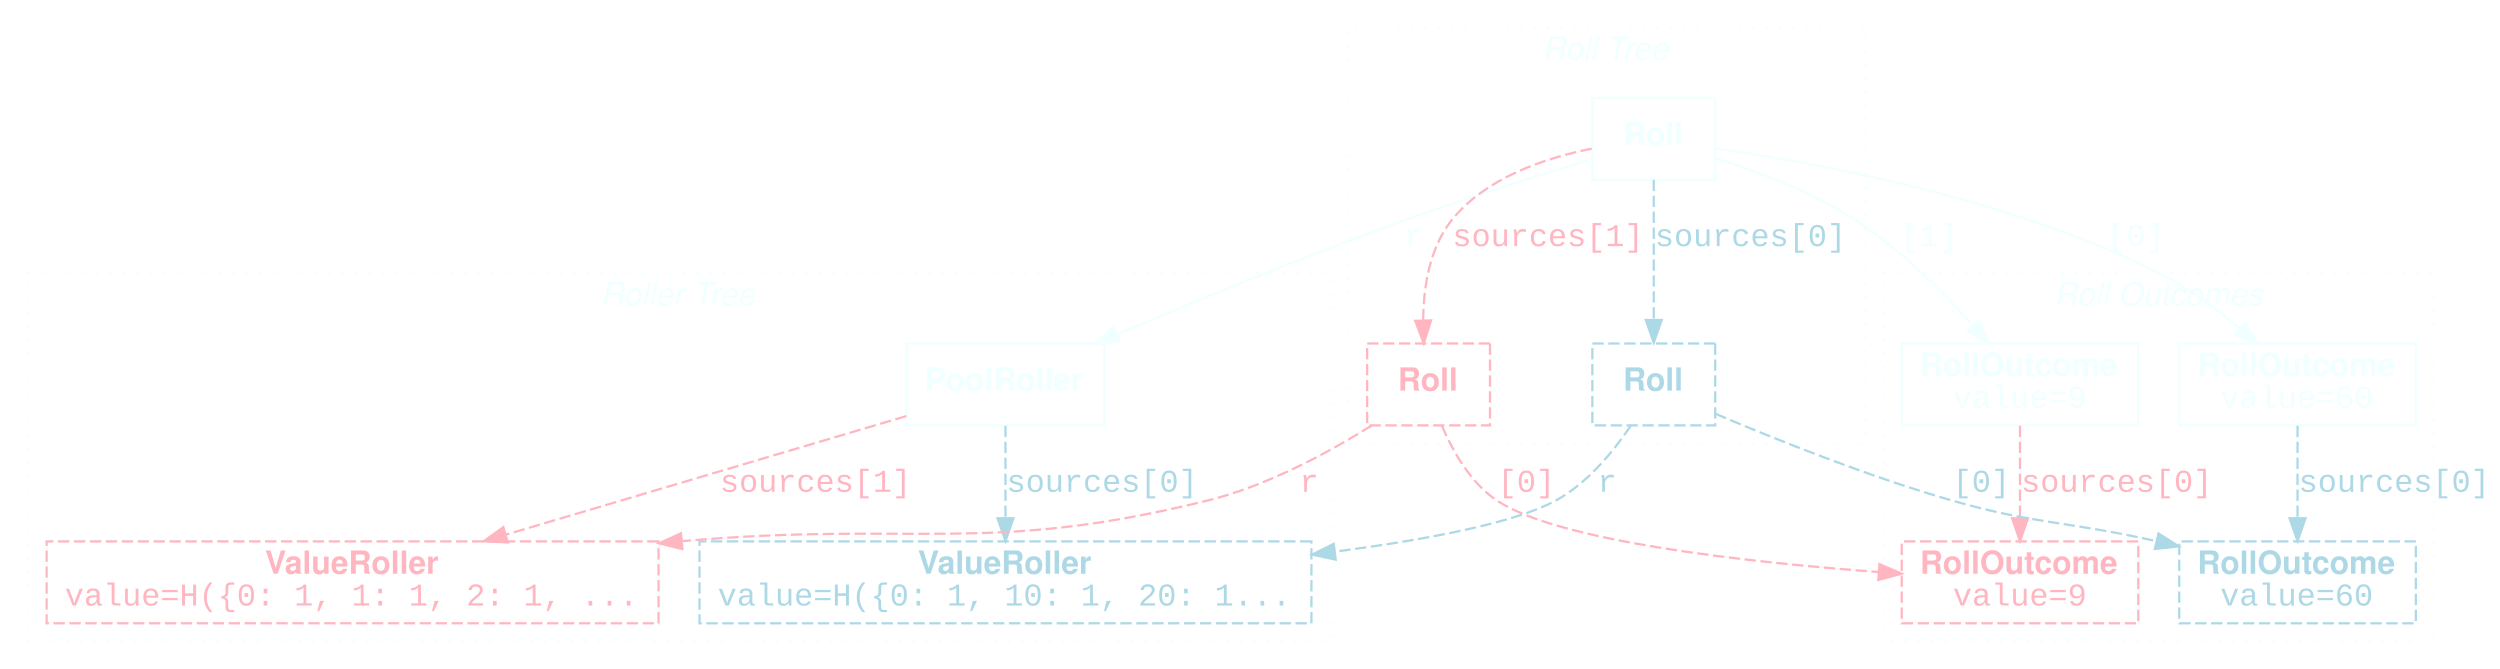
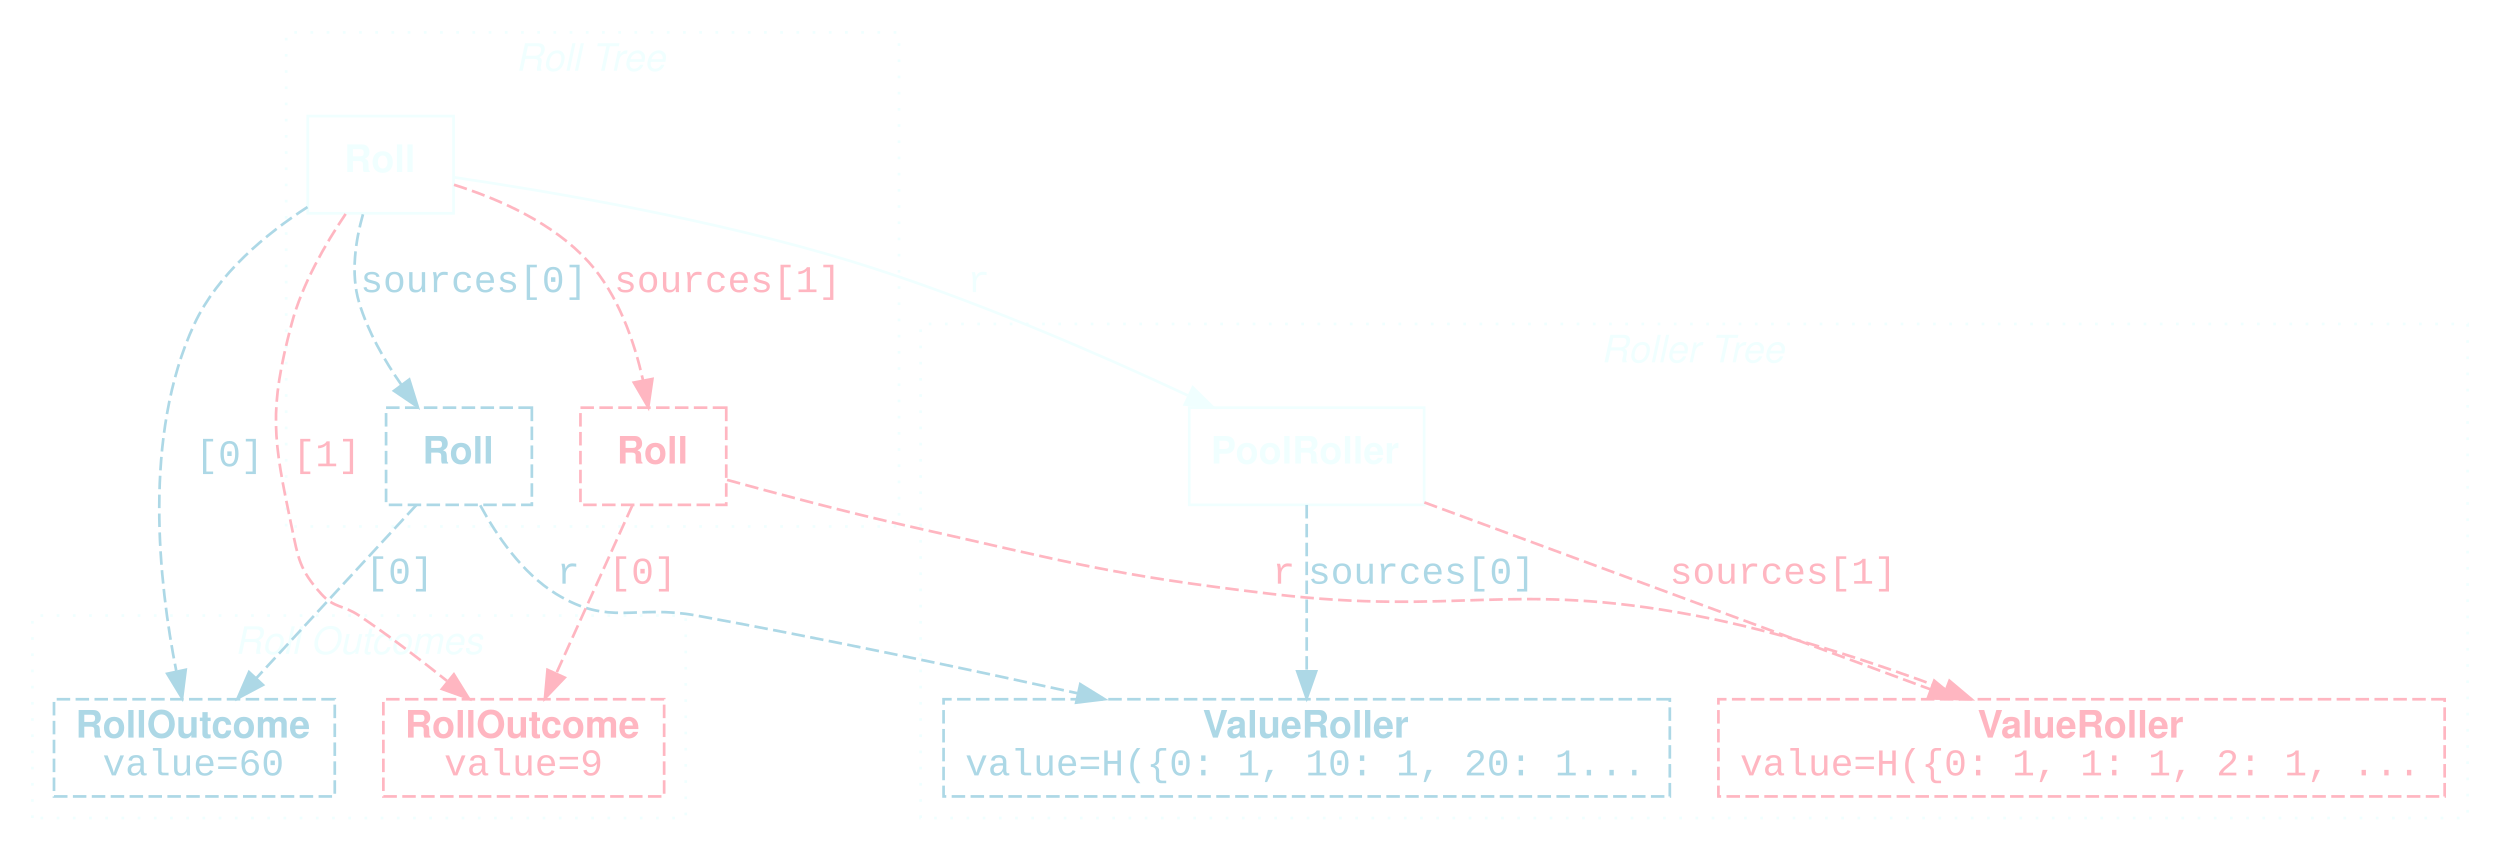
- <svg xmlns="http://www.w3.org/2000/svg" width="1099pt" height="294pt" viewBox="0.00 0.00 1099.00 294.00">
-   <g id="graph0" class="graph" transform="scale(1 1) rotate(0) translate(4 290)">
+ <svg xmlns="http://www.w3.org/2000/svg" width="926pt" height="315pt" viewBox="0.00 0.00 926.00 315.00">
+   <g id="graph0" class="graph" transform="scale(1 1) rotate(0) translate(4 311)">
    <g id="clust1" class="cluster">
-       <polygon fill="transparent" stroke="Azure" stroke-dasharray="1,5" points="589,-95 589,-278 816,-278 816,-95 589,-95" />
-       <text text-anchor="start" x="674" y="-263.8" font-family="Helvetica,sans-Serif" font-style="italic" font-size="14.00" fill="Azure">Roll Tree</text>
+       <polygon fill="transparent" stroke="Azure" stroke-dasharray="1,5" points="102,-116 102,-299 329,-299 329,-116 102,-116" />
+       <text text-anchor="start" x="187" y="-284.8" font-family="Helvetica,sans-Serif" font-style="italic" font-size="14.00" fill="Azure">Roll Tree</text>
    </g>
    <g id="clust2" class="cluster">
-       <polygon fill="transparent" stroke="Azure" stroke-dasharray="1,5" points="8,-8 8,-170 581,-170 581,-8 8,-8" />
-       <text text-anchor="start" x="260" y="-155.8" font-family="Helvetica,sans-Serif" font-style="italic" font-size="14.00" fill="Azure">Roller Tree</text>
+       <polygon fill="transparent" stroke="Azure" stroke-dasharray="1,5" points="337,-8 337,-191 910,-191 910,-8 337,-8" />
+       <text text-anchor="start" x="589" y="-176.8" font-family="Helvetica,sans-Serif" font-style="italic" font-size="14.00" fill="Azure">Roller Tree</text>
    </g>
    <g id="clust3" class="cluster">
-       <polygon fill="transparent" stroke="Azure" stroke-dasharray="1,5" points="824,-8 824,-170 1066,-170 1066,-8 824,-8" />
-       <text text-anchor="start" x="899" y="-155.8" font-family="Helvetica,sans-Serif" font-style="italic" font-size="14.00" fill="Azure">Roll Outcomes</text>
+       <polygon fill="transparent" stroke="Azure" stroke-dasharray="1,5" points="8,-8 8,-83 250,-83 250,-8 8,-8" />
+       <text text-anchor="start" x="83" y="-68.8" font-family="Helvetica,sans-Serif" font-style="italic" font-size="14.00" fill="Azure">Roll Outcomes</text>
    </g>
    <g id="node1" class="node">
-       <polygon fill="none" stroke="Azure" points="750,-247 696,-247 696,-211 750,-211 750,-247" />
-       <text text-anchor="start" x="709.5" y="-226.3" font-family="Helvetica,sans-Serif" font-weight="bold" font-size="14.00" fill="Azure">Roll</text>
+       <polygon fill="none" stroke="Azure" points="164,-268 110,-268 110,-232 164,-232 164,-268" />
+       <text text-anchor="start" x="123.5" y="-247.3" font-family="Helvetica,sans-Serif" font-weight="bold" font-size="14.00" fill="Azure">Roll</text>
    </g>
    <g id="node2" class="node">
-       <polygon fill="none" stroke="Azure" points="481.5,-139 394.5,-139 394.5,-103 481.5,-103 481.5,-139" />
-       <text text-anchor="start" x="402.5" y="-118.3" font-family="Helvetica,sans-Serif" font-weight="bold" font-size="14.00" fill="Azure">PoolRoller</text>
+       <polygon fill="none" stroke="Azure" points="523.5,-160 436.5,-160 436.5,-124 523.5,-124 523.5,-160" />
+       <text text-anchor="start" x="444.5" y="-139.3" font-family="Helvetica,sans-Serif" font-weight="bold" font-size="14.00" fill="Azure">PoolRoller</text>
    </g>
    <g id="edge1" class="edge">
-       <path fill="none" stroke="Azure" d="M695.68,-219.95C673.3,-213.2 640.89,-203.08 613,-193 570.02,-177.47 521.96,-157.8 487.09,-143.11" />
-       <polygon fill="Azure" stroke="Azure" points="488.2,-139.77 477.63,-139.1 485.47,-146.22 488.2,-139.77" />
-       <text text-anchor="middle" x="617.5" y="-181.8" font-family="Courier New" font-size="14.00" fill="Azure">r</text>
+       <path fill="none" stroke="Azure" d="M164.1,-245.32C198.86,-240.21 260.77,-229.77 312,-214 355.24,-200.69 402.56,-180.12 435.92,-164.54" />
+       <polygon fill="Azure" stroke="Azure" points="437.82,-167.51 445.38,-160.08 434.84,-161.18 437.82,-167.51" />
+       <text text-anchor="middle" x="358.5" y="-202.8" font-family="Courier New" font-size="14.00" fill="Azure">r</text>
    </g>
    <g id="node3" class="node">
-       <polygon fill="none" stroke="Azure" points="1058,-139 954,-139 954,-103 1058,-103 1058,-139" />
-       <text text-anchor="start" x="962" y="-124.8" font-family="Helvetica,sans-Serif" font-weight="bold" font-size="14.00" fill="Azure">RollOutcome</text>
-       <text text-anchor="start" x="972" y="-110.8" font-family="Courier New" font-size="14.00" fill="Azure">value=60</text>
+       <polygon fill="none" stroke="LightBlue" stroke-dasharray="5,2" points="120,-52 16,-52 16,-16 120,-16 120,-52" />
+       <text text-anchor="start" x="24" y="-37.8" font-family="Helvetica,sans-Serif" font-weight="bold" font-size="14.00" fill="LightBlue">RollOutcome</text>
+       <text text-anchor="start" x="34" y="-23.8" font-family="Courier New" font-size="14.00" fill="LightBlue">value=60</text>
    </g>
    <g id="edge2" class="edge">
-       <path fill="none" stroke="Azure" d="M750.27,-224.65C793.5,-218.52 879.55,-203 945,-170 957.63,-163.63 970.15,-154.42 980.54,-145.76" />
-       <polygon fill="Azure" stroke="Azure" points="983.09,-148.19 988.37,-139.01 978.51,-142.89 983.09,-148.19" />
-       <text text-anchor="middle" x="935" y="-181.8" font-family="Courier New" font-size="14.00" fill="Azure">[0]</text>
+       <path fill="none" stroke="LightBlue" stroke-dasharray="5,2" d="M109.9,-234.31C94.52,-224.34 76.66,-209.58 68,-191 48.69,-149.53 54.86,-94.87 61.29,-62.48" />
+       <polygon fill="LightBlue" stroke="LightBlue" points="64.78,-62.91 63.45,-52.4 57.94,-61.45 64.78,-62.91" />
+       <text text-anchor="middle" x="81" y="-138.3" font-family="Courier New" font-size="14.00" fill="LightBlue">[0]</text>
    </g>
    <g id="node4" class="node">
-       <polygon fill="none" stroke="Azure" points="936,-139 832,-139 832,-103 936,-103 936,-139" />
-       <text text-anchor="start" x="840" y="-124.8" font-family="Helvetica,sans-Serif" font-weight="bold" font-size="14.00" fill="Azure">RollOutcome</text>
-       <text text-anchor="start" x="854.5" y="-110.8" font-family="Courier New" font-size="14.00" fill="Azure">value=9</text>
+       <polygon fill="none" stroke="LightPink" stroke-dasharray="5,2" points="242,-52 138,-52 138,-16 242,-16 242,-52" />
+       <text text-anchor="start" x="146" y="-37.8" font-family="Helvetica,sans-Serif" font-weight="bold" font-size="14.00" fill="LightPink">RollOutcome</text>
+       <text text-anchor="start" x="160.5" y="-23.8" font-family="Courier New" font-size="14.00" fill="LightPink">value=9</text>
    </g>
    <g id="edge3" class="edge">
-       <path fill="none" stroke="Azure" d="M750.05,-220.51C768.43,-214.69 792.79,-205.49 812,-193 831.37,-180.4 849.86,-161.99 863.25,-147.07" />
-       <polygon fill="Azure" stroke="Azure" points="866.18,-149.03 870.13,-139.2 860.91,-144.42 866.18,-149.03" />
-       <text text-anchor="middle" x="844" y="-181.8" font-family="Courier New" font-size="14.00" fill="Azure">[1]</text>
+       <path fill="none" stroke="LightPink" stroke-dasharray="5,2" d="M124.03,-231.76C116.56,-220.74 107.91,-205.78 104,-191 95.47,-158.78 97.14,-148.62 104,-116 106.5,-104.12 106.88,-100.02 115,-91 119.8,-85.67 123.06,-87 129,-83 140,-75.59 151.56,-66.78 161.62,-58.74" />
+       <polygon fill="LightPink" stroke="LightPink" points="164.11,-61.23 169.68,-52.22 159.7,-55.79 164.11,-61.23" />
+       <text text-anchor="middle" x="117" y="-138.3" font-family="Courier New" font-size="14.00" fill="LightPink">[1]</text>
    </g>
    <g id="node5" class="node">
-       <polygon fill="none" stroke="LightBlue" stroke-dasharray="5,2" points="750,-139 696,-139 696,-103 750,-103 750,-139" />
-       <text text-anchor="start" x="709.5" y="-118.3" font-family="Helvetica,sans-Serif" font-weight="bold" font-size="14.00" fill="LightBlue">Roll</text>
+       <polygon fill="none" stroke="LightBlue" stroke-dasharray="5,2" points="193,-160 139,-160 139,-124 193,-124 193,-160" />
+       <text text-anchor="start" x="152.5" y="-139.3" font-family="Helvetica,sans-Serif" font-weight="bold" font-size="14.00" fill="LightBlue">Roll</text>
    </g>
    <g id="edge8" class="edge">
-       <path fill="none" stroke="LightBlue" stroke-dasharray="5,2" d="M723,-210.97C723,-194.38 723,-168.88 723,-149.43" />
-       <polygon fill="LightBlue" stroke="LightBlue" points="726.5,-149.34 723,-139.34 719.5,-149.34 726.5,-149.34" />
-       <text text-anchor="middle" x="765.5" y="-181.8" font-family="Courier New" font-size="14.00" fill="LightBlue">sources[0]</text>
+       <path fill="none" stroke="LightBlue" stroke-dasharray="5,2" d="M130.44,-231.62C127.7,-221.89 125.81,-209.61 129,-199 132.25,-188.18 138.35,-177.51 144.68,-168.45" />
+       <polygon fill="LightBlue" stroke="LightBlue" points="147.58,-170.41 150.72,-160.29 141.95,-166.24 147.58,-170.41" />
+       <text text-anchor="middle" x="171.5" y="-202.8" font-family="Courier New" font-size="14.00" fill="LightBlue">sources[0]</text>
+     </g>
+     <g id="node7" class="node">
+       <polygon fill="none" stroke="LightPink" stroke-dasharray="5,2" points="265,-160 211,-160 211,-124 265,-124 265,-160" />
+       <text text-anchor="start" x="224.5" y="-139.3" font-family="Helvetica,sans-Serif" font-weight="bold" font-size="14.00" fill="LightPink">Roll</text>
+     </g>
+     <g id="edge9" class="edge">
+       <path fill="none" stroke="LightPink" stroke-dasharray="5,2" d="M164.17,-242.56C180.63,-237.37 200.9,-228.49 214,-214 224.95,-201.88 230.94,-184.58 234.19,-170.09" />
+       <polygon fill="LightPink" stroke="LightPink" points="237.65,-170.63 236.11,-160.14 230.78,-169.3 237.65,-170.63" />
+       <text text-anchor="middle" x="265.5" y="-202.8" font-family="Courier New" font-size="14.00" fill="LightPink">sources[1]</text>
+     </g>
+     <g id="node6" class="node">
+       <polygon fill="none" stroke="LightBlue" stroke-dasharray="5,2" points="614.5,-52 345.5,-52 345.5,-16 614.5,-16 614.5,-52" />
+       <text text-anchor="start" x="441.5" y="-37.8" font-family="Helvetica,sans-Serif" font-weight="bold" font-size="14.00" fill="LightBlue">ValueRoller</text>
+       <text text-anchor="start" x="353.5" y="-23.8" font-family="Courier New" font-size="14.00" fill="LightBlue">value=H({0: 1, 10: 1, 20: 1...</text>
+     </g>
+     <g id="edge10" class="edge">
+       <path fill="none" stroke="LightBlue" stroke-dasharray="5,2" d="M480,-123.97C480,-107.38 480,-81.88 480,-62.43" />
+       <polygon fill="LightBlue" stroke="LightBlue" points="483.5,-62.34 480,-52.34 476.5,-62.34 483.5,-62.34" />
+       <text text-anchor="middle" x="522.5" y="-94.8" font-family="Courier New" font-size="14.00" fill="LightBlue">sources[0]</text>
    </g>
    <g id="node8" class="node">
-       <polygon fill="none" stroke="LightPink" stroke-dasharray="5,2" points="651,-139 597,-139 597,-103 651,-103 651,-139" />
-       <text text-anchor="start" x="610.5" y="-118.3" font-family="Helvetica,sans-Serif" font-weight="bold" font-size="14.00" fill="LightPink">Roll</text>
-     </g>
-     <g id="edge9" class="edge">
-       <path fill="none" stroke="LightPink" stroke-dasharray="5,2" d="M695.72,-224.63C675.48,-220.62 648.91,-211.9 634,-193 624.41,-180.85 621.78,-163.76 621.61,-149.39" />
-       <polygon fill="LightPink" stroke="LightPink" points="625.11,-149.15 621.88,-139.06 618.12,-148.96 625.11,-149.15" />
-       <text text-anchor="middle" x="676.5" y="-181.8" font-family="Courier New" font-size="14.00" fill="LightPink">sources[1]</text>
-     </g>
-     <g id="node6" class="node">
-       <polygon fill="none" stroke="LightBlue" stroke-dasharray="5,2" points="572.5,-52 303.5,-52 303.5,-16 572.5,-16 572.5,-52" />
-       <text text-anchor="start" x="399.5" y="-37.8" font-family="Helvetica,sans-Serif" font-weight="bold" font-size="14.00" fill="LightBlue">ValueRoller</text>
-       <text text-anchor="start" x="311.5" y="-23.8" font-family="Courier New" font-size="14.00" fill="LightBlue">value=H({0: 1, 10: 1, 20: 1...</text>
-     </g>
-     <g id="edge10" class="edge">
-       <path fill="none" stroke="LightBlue" stroke-dasharray="5,2" d="M438,-102.8C438,-91.16 438,-75.55 438,-62.24" />
-       <polygon fill="LightBlue" stroke="LightBlue" points="441.5,-62.18 438,-52.18 434.5,-62.18 441.5,-62.18" />
-       <text text-anchor="middle" x="480.5" y="-73.8" font-family="Courier New" font-size="14.00" fill="LightBlue">sources[0]</text>
-     </g>
-     <g id="node9" class="node">
-       <polygon fill="none" stroke="LightPink" stroke-dasharray="5,2" points="285.5,-52 16.5,-52 16.5,-16 285.5,-16 285.5,-52" />
-       <text text-anchor="start" x="112.5" y="-37.8" font-family="Helvetica,sans-Serif" font-weight="bold" font-size="14.00" fill="LightPink">ValueRoller</text>
-       <text text-anchor="start" x="24.5" y="-23.8" font-family="Courier New" font-size="14.00" fill="LightPink">value=H({0: 1, 1: 1, 2: 1, ...</text>
+       <polygon fill="none" stroke="LightPink" stroke-dasharray="5,2" points="901.5,-52 632.5,-52 632.5,-16 901.5,-16 901.5,-52" />
+       <text text-anchor="start" x="728.5" y="-37.8" font-family="Helvetica,sans-Serif" font-weight="bold" font-size="14.00" fill="LightPink">ValueRoller</text>
+       <text text-anchor="start" x="640.5" y="-23.8" font-family="Courier New" font-size="14.00" fill="LightPink">value=H({0: 1, 1: 1, 2: 1, ...</text>
    </g>
    <g id="edge11" class="edge">
-       <path fill="none" stroke="LightPink" stroke-dasharray="5,2" d="M394.41,-107.09C347.69,-93.25 272.91,-71.11 218.56,-55.01" />
-       <polygon fill="LightPink" stroke="LightPink" points="219.24,-51.56 208.66,-52.08 217.25,-58.27 219.24,-51.56" />
-       <text text-anchor="middle" x="354.5" y="-73.8" font-family="Courier New" font-size="14.00" fill="LightPink">sources[1]</text>
+       <path fill="none" stroke="LightPink" stroke-dasharray="5,2" d="M523.59,-124.9C573.74,-106.38 656.2,-75.92 711.05,-55.66" />
+       <polygon fill="LightPink" stroke="LightPink" points="712.45,-58.88 720.62,-52.13 710.02,-52.31 712.45,-58.88" />
+       <text text-anchor="middle" x="656.5" y="-94.8" font-family="Courier New" font-size="14.00" fill="LightPink">sources[1]</text>
    </g>
-     <g id="node7" class="node">
-       <polygon fill="none" stroke="LightBlue" stroke-dasharray="5,2" points="1058,-52 954,-52 954,-16 1058,-16 1058,-52" />
-       <text text-anchor="start" x="962" y="-37.8" font-family="Helvetica,sans-Serif" font-weight="bold" font-size="14.00" fill="LightBlue">RollOutcome</text>
-       <text text-anchor="start" x="972" y="-23.8" font-family="Courier New" font-size="14.00" fill="LightBlue">value=60</text>
-     </g>
-     <g id="edge12" class="edge">
-       <path fill="none" stroke="LightBlue" stroke-dasharray="5,2" d="M1006,-102.8C1006,-91.16 1006,-75.55 1006,-62.24" />
-       <polygon fill="LightBlue" stroke="LightBlue" points="1009.5,-62.18 1006,-52.18 1002.5,-62.18 1009.5,-62.18" />
-       <text text-anchor="middle" x="1048.5" y="-73.8" font-family="Courier New" font-size="14.00" fill="LightBlue">sources[0]</text>
-     </g>
-     <g id="node10" class="node">
-       <polygon fill="none" stroke="LightPink" stroke-dasharray="5,2" points="936,-52 832,-52 832,-16 936,-16 936,-52" />
-       <text text-anchor="start" x="840" y="-37.8" font-family="Helvetica,sans-Serif" font-weight="bold" font-size="14.00" fill="LightPink">RollOutcome</text>
-       <text text-anchor="start" x="854.5" y="-23.8" font-family="Courier New" font-size="14.00" fill="LightPink">value=9</text>
-     </g>
-     <g id="edge13" class="edge">
-       <path fill="none" stroke="LightPink" stroke-dasharray="5,2" d="M884,-102.8C884,-91.16 884,-75.55 884,-62.24" />
-       <polygon fill="LightPink" stroke="LightPink" points="887.5,-62.18 884,-52.18 880.5,-62.18 887.5,-62.18" />
-       <text text-anchor="middle" x="926.5" y="-73.8" font-family="Courier New" font-size="14.00" fill="LightPink">sources[0]</text>
+     <g id="edge5" class="edge">
+       <path fill="none" stroke="LightBlue" stroke-dasharray="5,2" d="M150.25,-123.97C134.21,-106.61 109.14,-79.5 90.9,-59.77" />
+       <polygon fill="LightBlue" stroke="LightBlue" points="93.39,-57.31 84.03,-52.34 88.25,-62.06 93.39,-57.31" />
+       <text text-anchor="middle" x="144" y="-94.8" font-family="Courier New" font-size="14.00" fill="LightBlue">[0]</text>
    </g>
    <g id="edge4" class="edge">
-       <path fill="none" stroke="LightBlue" stroke-dasharray="5,2" d="M712.84,-102.77C705.26,-91.54 693.85,-77.6 680,-70 662.21,-60.23 623.95,-52.88 582.99,-47.5" />
-       <polygon fill="LightBlue" stroke="LightBlue" points="583.18,-43.99 572.82,-46.21 582.3,-50.94 583.18,-43.99" />
-       <text text-anchor="middle" x="702.5" y="-73.8" font-family="Courier New" font-size="14.00" fill="LightBlue">r</text>
+       <path fill="none" stroke="LightBlue" stroke-dasharray="5,2" d="M173.87,-123.84C179.94,-112.64 189.41,-98.71 202,-91 221.94,-78.78 231,-87.21 254,-83 300.85,-74.43 352.85,-63.48 395.16,-54.21" />
+       <polygon fill="LightBlue" stroke="LightBlue" points="396.12,-57.58 405.13,-52.01 394.62,-50.74 396.12,-57.58" />
+       <text text-anchor="middle" x="206.5" y="-94.8" font-family="Courier New" font-size="14.00" fill="LightBlue">r</text>
    </g>
-     <g id="edge5" class="edge">
-       <path fill="none" stroke="LightBlue" stroke-dasharray="5,2" d="M750.14,-108.09C776.32,-96.97 817.27,-80.56 854,-70 890.84,-59.41 903.17,-61.2 944.04,-52.09" />
-       <polygon fill="LightBlue" stroke="LightBlue" points="944.87,-55.49 953.82,-49.82 943.29,-48.67 944.87,-55.49" />
-       <text text-anchor="middle" x="867" y="-73.8" font-family="Courier New" font-size="14.00" fill="LightBlue">[0]</text>
+     <g id="edge7" class="edge">
+       <path fill="none" stroke="LightPink" stroke-dasharray="5,2" d="M230.29,-123.97C222.67,-107.15 210.91,-81.17 202.06,-61.62" />
+       <polygon fill="LightPink" stroke="LightPink" points="205.17,-60.01 197.85,-52.34 198.79,-62.89 205.17,-60.01" />
+       <text text-anchor="middle" x="234" y="-94.8" font-family="Courier New" font-size="14.00" fill="LightPink">[0]</text>
    </g>
    <g id="edge6" class="edge">
-       <path fill="none" stroke="LightPink" stroke-dasharray="5,2" d="M598.96,-102.92C580.11,-91.13 553.12,-76.45 527,-70 429.31,-45.88 399.24,-61.11 295.94,-52.12" />
-       <polygon fill="LightPink" stroke="LightPink" points="295.99,-48.61 285.71,-51.17 295.34,-55.58 295.99,-48.61" />
-       <text text-anchor="middle" x="571.5" y="-73.8" font-family="Courier New" font-size="14.00" fill="LightPink">r</text>
-     </g>
-     <g id="edge7" class="edge">
-       <path fill="none" stroke="LightPink" stroke-dasharray="5,2" d="M629.85,-102.88C634.59,-91.7 642.4,-77.78 654,-70 680.7,-52.09 763.13,-42.92 821.66,-38.55" />
-       <polygon fill="LightPink" stroke="LightPink" points="822.2,-42.02 831.93,-37.81 821.7,-35.04 822.2,-42.02" />
-       <text text-anchor="middle" x="667" y="-73.8" font-family="Courier New" font-size="14.00" fill="LightPink">[0]</text>
+       <path fill="none" stroke="LightPink" stroke-dasharray="5,2" d="M265.31,-133.25C284.22,-128.02 310.04,-121.16 333,-116 392.11,-102.73 406.84,-98.11 467,-91 536.39,-82.8 555.35,-96.02 624,-83 655.51,-77.03 689.59,-65.78 716.58,-55.68" />
+       <polygon fill="LightPink" stroke="LightPink" points="718.09,-58.85 726.19,-52.02 715.6,-52.31 718.09,-58.85" />
+       <text text-anchor="middle" x="471.5" y="-94.8" font-family="Courier New" font-size="14.00" fill="LightPink">r</text>
    </g>
  </g>
</svg>
